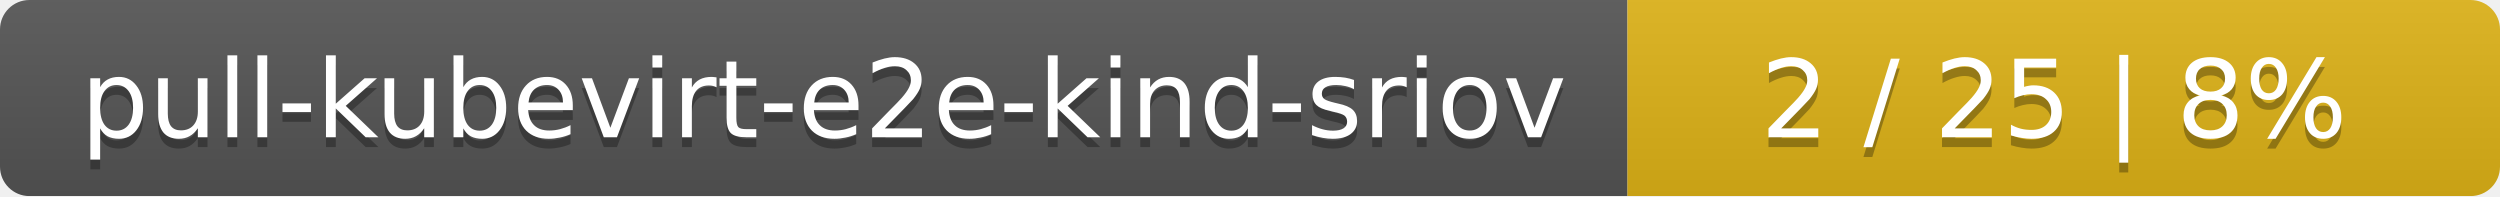
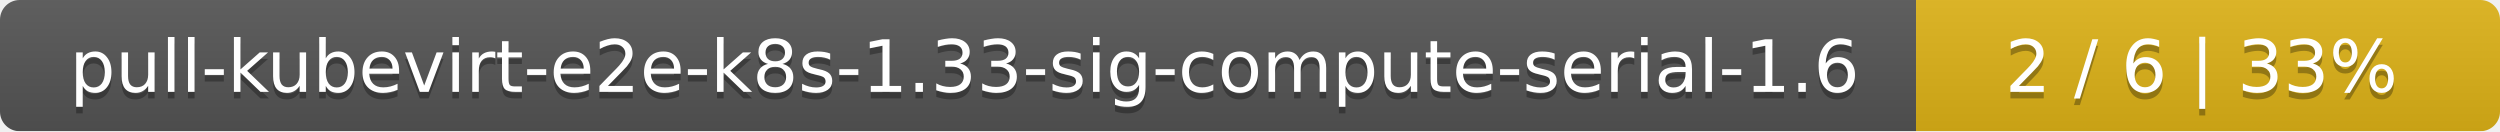
- <svg xmlns="http://www.w3.org/2000/svg" width="255" height="20">
+ <svg xmlns="http://www.w3.org/2000/svg" width="381" height="20">
  <linearGradient id="smooth" x2="0" y2="100%">
    <stop offset="0" stop-color="#bbb" stop-opacity=".1" />
    <stop offset="1" stop-opacity=".1" />
  </linearGradient>
  <mask id="round">
-     <rect width="255" height="20" rx="3" fill="#fff" />
+     <rect width="381" height="20" rx="3" fill="#fff" />
  </mask>
  <g mask="url(#round)">
-     <rect width="166" height="20" fill="#555" />
-     <rect x="166" width="89" height="20" fill="#dfb317" />
-     <rect width="255" height="20" fill="url(#smooth)" />
+     <rect width="292" height="20" fill="#555" />
+     <rect x="292" width="89" height="20" fill="#dfb317" />
+     <rect width="381" height="20" fill="url(#smooth)" />
  </g>
  <g fill="#fff" text-anchor="middle" font-family="DejaVu Sans,Verdana,Geneva,sans-serif" font-size="11">
-     <text x="84" y="15" fill="#010101" fill-opacity=".3">pull-kubevirt-e2e-kind-sriov</text>
-     <text x="84" y="14">pull-kubevirt-e2e-kind-sriov</text>
-     <text x="209.5" y="15" fill="#010101" fill-opacity=".3">2 / 25    |    8%</text>
-     <text x="209.5" y="14">2 / 25    |    8%</text>
+     <text x="147" y="15" fill="#010101" fill-opacity=".3">pull-kubevirt-e2e-k8s-1.33-sig-compute-serial-1.6</text>
+     <text x="147" y="14">pull-kubevirt-e2e-k8s-1.33-sig-compute-serial-1.6</text>
+     <text x="335.5" y="15" fill="#010101" fill-opacity=".3">2 / 6    |    33%</text>
+     <text x="335.5" y="14">2 / 6    |    33%</text>
  </g>
</svg>
